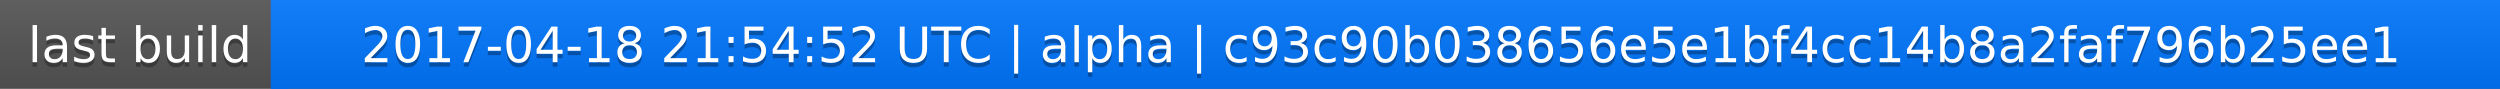
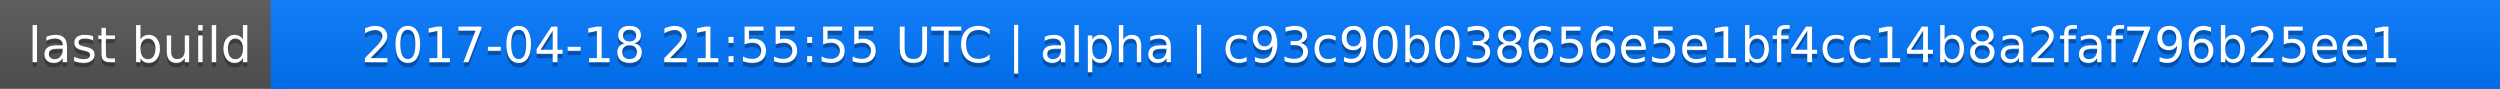
<svg xmlns="http://www.w3.org/2000/svg" width="563" height="20">
  <linearGradient id="a" x2="0" y2="100%">
    <stop offset="0" stop-color="#bbb" stop-opacity=".1" />
    <stop offset="1" stop-opacity=".1" />
  </linearGradient>
  <rect rx="0" width="563" height="20" fill="#555" />
  <rect rx="0" x="61" width="502" height="20" fill="#07f" />
  <path fill="#07f" d="M61 0h4v20h-4z" />
  <rect rx="0" width="563" height="20" fill="url(#a)" />
  <g fill="#fff" text-anchor="middle" font-family="DejaVu Sans,Verdana,Geneva,sans-serif" font-size="11">
    <text x="31.5" y="15" fill="#010101" fill-opacity=".3">last build</text>
    <text x="31.5" y="14">last build</text>
-     <text x="311" y="15" fill="#010101" fill-opacity=".3">2017-04-18 21:54:52 UTC | alpha | c93c90b038656e5e1bf4cc14b8a2faf796b25ee1</text>
-     <text x="311" y="14">2017-04-18 21:54:52 UTC | alpha | c93c90b038656e5e1bf4cc14b8a2faf796b25ee1</text>
+     <text x="311" y="15" fill="#010101" fill-opacity=".3">2017-04-18 21:55:55 UTC | alpha | c93c90b038656e5e1bf4cc14b8a2faf796b25ee1</text>
+     <text x="311" y="14">2017-04-18 21:55:55 UTC | alpha | c93c90b038656e5e1bf4cc14b8a2faf796b25ee1</text>
  </g>
</svg>
